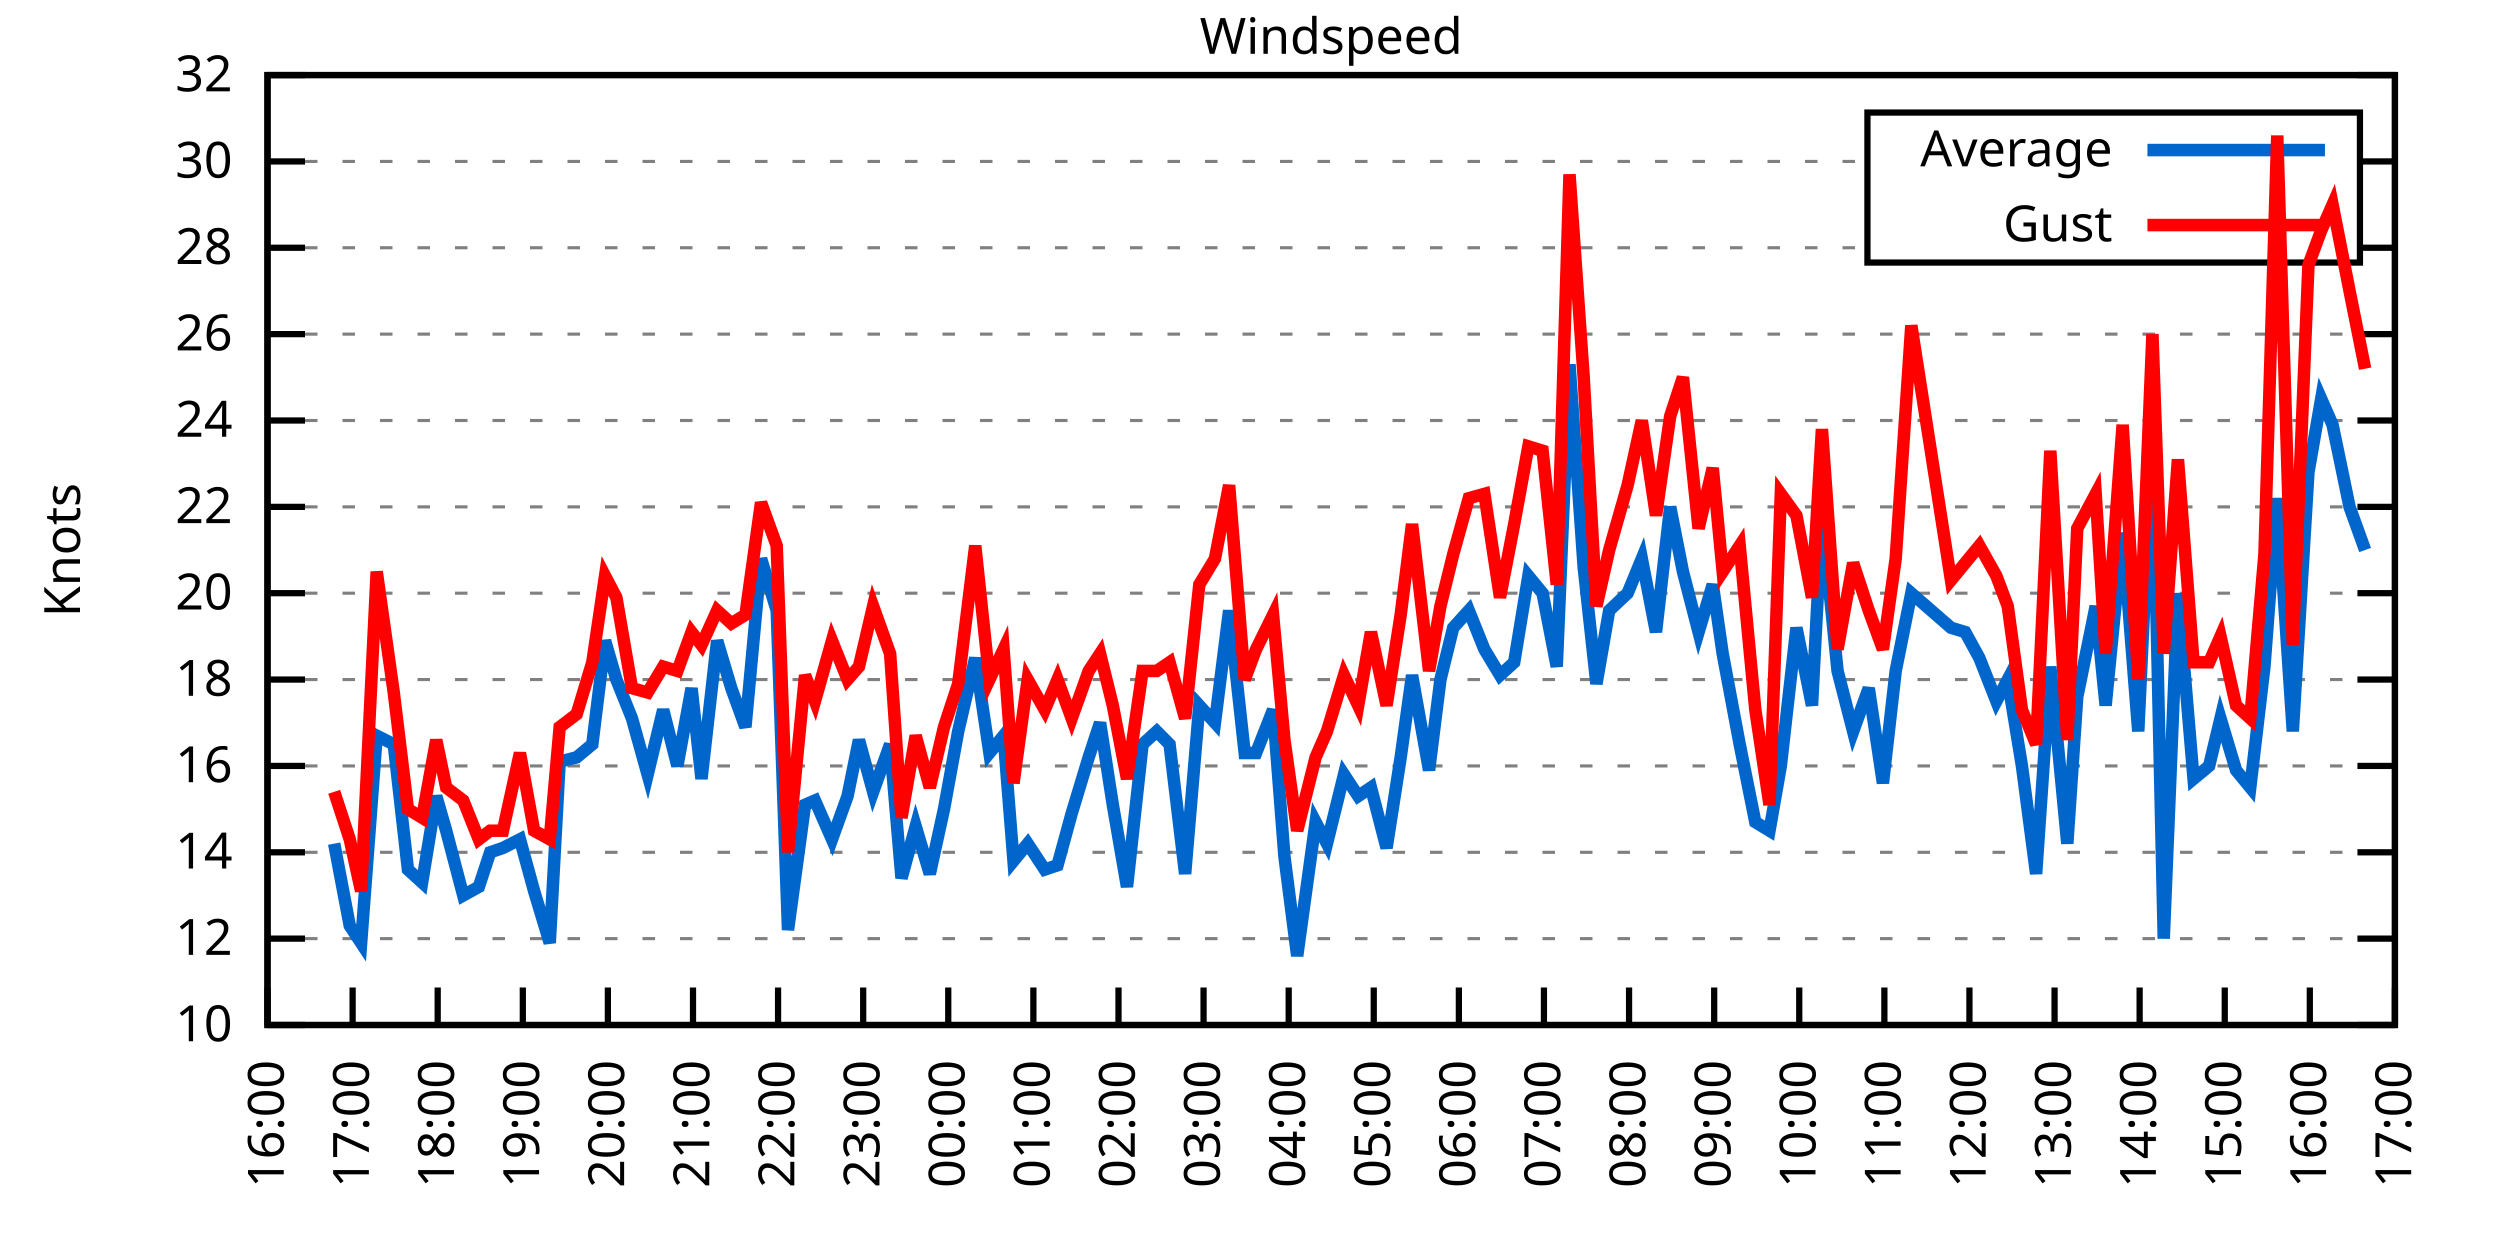
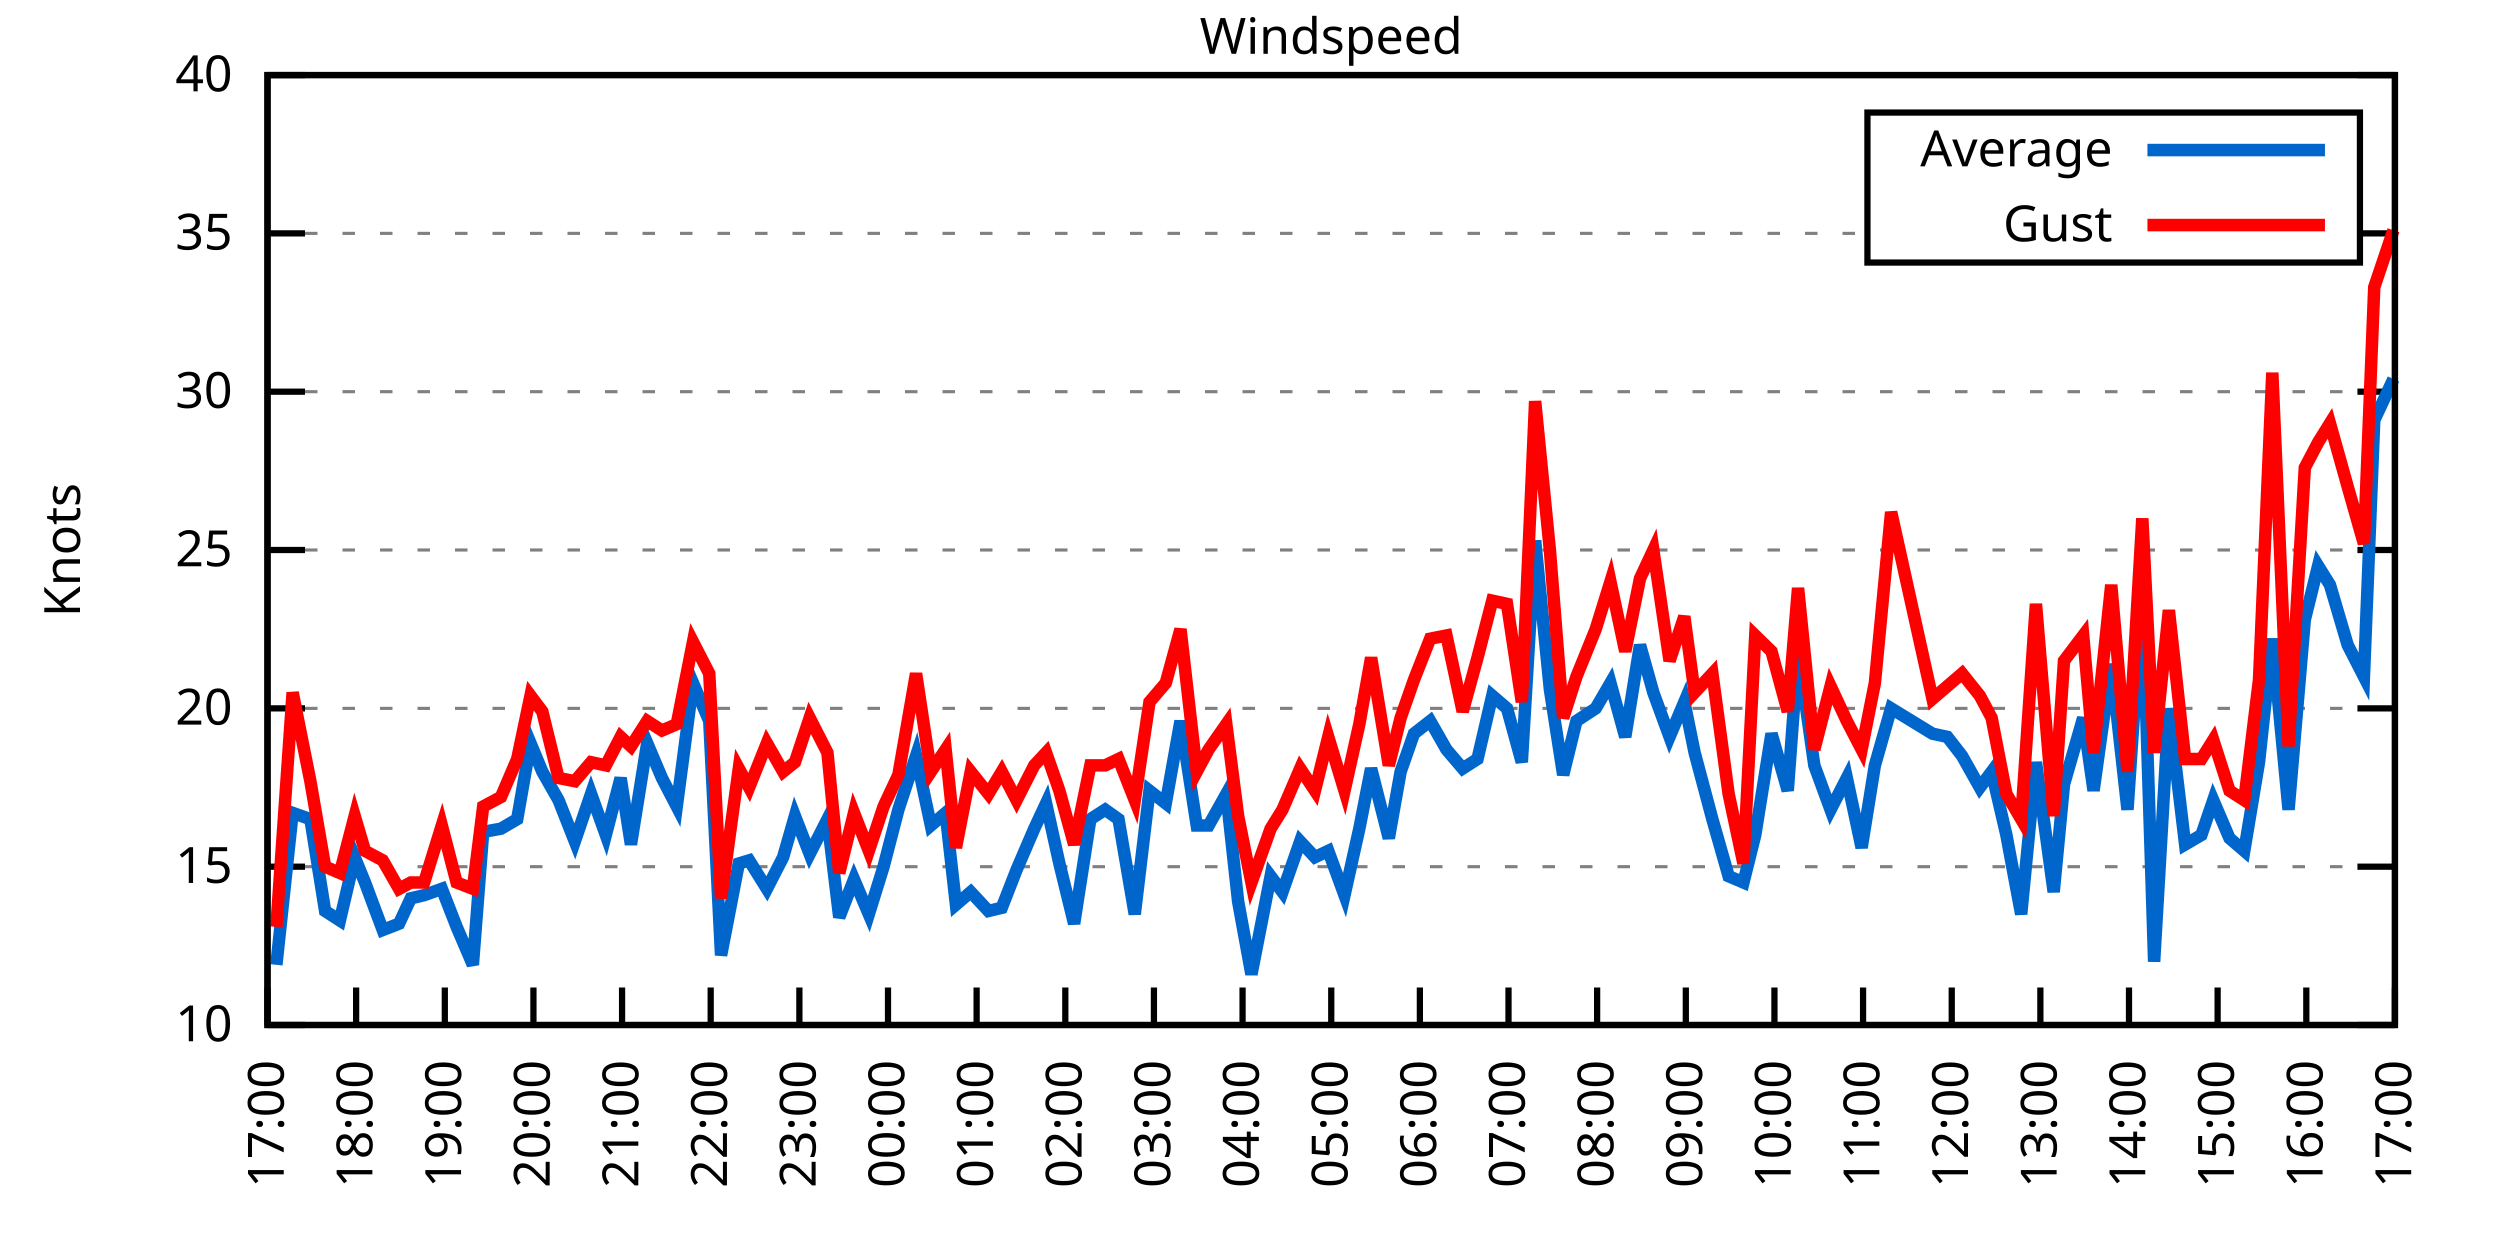
<svg xmlns="http://www.w3.org/2000/svg" xmlns:xlink="http://www.w3.org/1999/xlink" width="400" height="200" viewBox="0 0 400 200">
  <g id="gnuplot_canvas">
    <rect x="0" y="0" width="400" height="200" fill="none" />
    <defs>
      <circle id="gpDot" r="0.5" stroke-width="0.5" stroke="currentColor" />
      <path id="gpPt0" stroke-width="0.333" stroke="currentColor" d="M-1,0 h2 M0,-1 v2" />
      <path id="gpPt1" stroke-width="0.333" stroke="currentColor" d="M-1,-1 L1,1 M1,-1 L-1,1" />
      <path id="gpPt2" stroke-width="0.333" stroke="currentColor" d="M-1,0 L1,0 M0,-1 L0,1 M-1,-1 L1,1 M-1,1 L1,-1" />
      <rect id="gpPt3" stroke-width="0.333" stroke="currentColor" x="-1" y="-1" width="2" height="2" />
      <rect id="gpPt4" stroke-width="0.333" stroke="currentColor" fill="currentColor" x="-1" y="-1" width="2" height="2" />
      <circle id="gpPt5" stroke-width="0.333" stroke="currentColor" cx="0" cy="0" r="1" />
      <use xlink:href="#gpPt5" id="gpPt6" fill="currentColor" stroke="none" />
      <path id="gpPt7" stroke-width="0.333" stroke="currentColor" d="M0,-1.33 L-1.33,0.67 L1.33,0.67 z" />
      <use xlink:href="#gpPt7" id="gpPt8" fill="currentColor" stroke="none" />
      <use xlink:href="#gpPt7" id="gpPt9" stroke="currentColor" transform="rotate(180)" />
      <use xlink:href="#gpPt9" id="gpPt10" fill="currentColor" stroke="none" />
      <use xlink:href="#gpPt3" id="gpPt11" stroke="currentColor" transform="rotate(45)" />
      <use xlink:href="#gpPt11" id="gpPt12" fill="currentColor" stroke="none" />
      <path id="gpPt13" stroke-width="0.333" stroke="currentColor" d="M0,1.330 L1.265,0.411 L0.782,-1.067 L-0.782,-1.076 L-1.265,0.411 z" />
      <use xlink:href="#gpPt13" id="gpPt14" fill="currentColor" stroke="none" />
      <filter id="textbox" filterUnits="objectBoundingBox" x="0" y="0" height="1" width="1">
        <feFlood flood-color="white" flood-opacity="1" result="bgnd" />
        <feComposite in="SourceGraphic" in2="bgnd" operator="atop" />
      </filter>
      <filter id="greybox" filterUnits="objectBoundingBox" x="0" y="0" height="1" width="1">
        <feFlood flood-color="lightgrey" flood-opacity="1" result="grey" />
        <feComposite in="SourceGraphic" in2="grey" operator="atop" />
      </filter>
    </defs>
    <g fill="none" color="white" stroke="currentColor" stroke-width="1.00" stroke-linecap="butt" stroke-linejoin="miter">
</g>
    <g fill="none" color="black" stroke="currentColor" stroke-width="1.00" stroke-linecap="butt" stroke-linejoin="miter">
      <g stroke="none" shape-rendering="crispEdges">
        <polygon fill="rgb(255, 255, 255)" points="42.80,164.00 383.18,164.00 383.18,12.02 42.80,12.02 " />
      </g>
    </g>
    <g fill="none" color="black" stroke="currentColor" stroke-width="1.00" stroke-linecap="butt" stroke-linejoin="miter">
</g>
    <g fill="none" color="black" stroke="black" stroke-width="0.50" stroke-linecap="butt" stroke-linejoin="miter">
</g>
    <g fill="none" color="gray" stroke="currentColor" stroke-width="0.50" stroke-linecap="butt" stroke-linejoin="miter">
      <path stroke="gray" stroke-dasharray="2,4" class="gridline" d="M42.80,164.00 L383.19,164.00  " />
    </g>
    <g fill="none" color="gray" stroke="gray" stroke-width="1.00" stroke-linecap="butt" stroke-linejoin="miter">
</g>
    <g fill="none" color="black" stroke="currentColor" stroke-width="1.00" stroke-linecap="butt" stroke-linejoin="miter">
      <path stroke="black" d="M42.80,164.00 L48.80,164.00 M383.19,164.00 L377.19,164.00  " />
      <g transform="translate(37.20,166.60)" stroke="none" fill="black" font-family="Sans" font-size="8.00" text-anchor="end">
        <text>
          <tspan font-family="Sans"> 10</tspan>
        </text>
      </g>
    </g>
    <g fill="none" color="black" stroke="currentColor" stroke-width="1.00" stroke-linecap="butt" stroke-linejoin="miter">
</g>
    <g fill="none" color="black" stroke="black" stroke-width="0.50" stroke-linecap="butt" stroke-linejoin="miter">
</g>
    <g fill="none" color="gray" stroke="currentColor" stroke-width="0.50" stroke-linecap="butt" stroke-linejoin="miter">
-       <path stroke="gray" stroke-dasharray="2,4" class="gridline" d="M42.80,150.18 L383.19,150.18  " />
-     </g>
-     <g fill="none" color="gray" stroke="gray" stroke-width="1.00" stroke-linecap="butt" stroke-linejoin="miter">
- </g>
-     <g fill="none" color="black" stroke="currentColor" stroke-width="1.00" stroke-linecap="butt" stroke-linejoin="miter">
-       <path stroke="black" d="M42.80,150.18 L48.80,150.18 M383.19,150.18 L377.19,150.18  " />
-       <g transform="translate(37.20,152.78)" stroke="none" fill="black" font-family="Sans" font-size="8.00" text-anchor="end">
-         <text>
-           <tspan font-family="Sans"> 12</tspan>
-         </text>
-       </g>
-     </g>
-     <g fill="none" color="black" stroke="currentColor" stroke-width="1.00" stroke-linecap="butt" stroke-linejoin="miter">
- </g>
-     <g fill="none" color="black" stroke="black" stroke-width="0.50" stroke-linecap="butt" stroke-linejoin="miter">
- </g>
-     <g fill="none" color="gray" stroke="currentColor" stroke-width="0.50" stroke-linecap="butt" stroke-linejoin="miter">
-       <path stroke="gray" stroke-dasharray="2,4" class="gridline" d="M42.80,136.37 L383.19,136.37  " />
-     </g>
-     <g fill="none" color="gray" stroke="gray" stroke-width="1.00" stroke-linecap="butt" stroke-linejoin="miter">
- </g>
-     <g fill="none" color="black" stroke="currentColor" stroke-width="1.00" stroke-linecap="butt" stroke-linejoin="miter">
-       <path stroke="black" d="M42.80,136.37 L48.80,136.37 M383.19,136.37 L377.19,136.37  " />
-       <g transform="translate(37.20,138.97)" stroke="none" fill="black" font-family="Sans" font-size="8.00" text-anchor="end">
-         <text>
-           <tspan font-family="Sans"> 14</tspan>
-         </text>
-       </g>
-     </g>
-     <g fill="none" color="black" stroke="currentColor" stroke-width="1.00" stroke-linecap="butt" stroke-linejoin="miter">
- </g>
-     <g fill="none" color="black" stroke="black" stroke-width="0.50" stroke-linecap="butt" stroke-linejoin="miter">
- </g>
-     <g fill="none" color="gray" stroke="currentColor" stroke-width="0.50" stroke-linecap="butt" stroke-linejoin="miter">
-       <path stroke="gray" stroke-dasharray="2,4" class="gridline" d="M42.80,122.55 L383.19,122.55  " />
-     </g>
-     <g fill="none" color="gray" stroke="gray" stroke-width="1.00" stroke-linecap="butt" stroke-linejoin="miter">
- </g>
-     <g fill="none" color="black" stroke="currentColor" stroke-width="1.00" stroke-linecap="butt" stroke-linejoin="miter">
-       <path stroke="black" d="M42.80,122.55 L48.80,122.55 M383.19,122.55 L377.19,122.55  " />
-       <g transform="translate(37.20,125.15)" stroke="none" fill="black" font-family="Sans" font-size="8.00" text-anchor="end">
-         <text>
-           <tspan font-family="Sans"> 16</tspan>
-         </text>
-       </g>
-     </g>
-     <g fill="none" color="black" stroke="currentColor" stroke-width="1.00" stroke-linecap="butt" stroke-linejoin="miter">
- </g>
-     <g fill="none" color="black" stroke="black" stroke-width="0.50" stroke-linecap="butt" stroke-linejoin="miter">
- </g>
-     <g fill="none" color="gray" stroke="currentColor" stroke-width="0.50" stroke-linecap="butt" stroke-linejoin="miter">
-       <path stroke="gray" stroke-dasharray="2,4" class="gridline" d="M42.80,108.73 L383.19,108.73  " />
-     </g>
-     <g fill="none" color="gray" stroke="gray" stroke-width="1.00" stroke-linecap="butt" stroke-linejoin="miter">
- </g>
-     <g fill="none" color="black" stroke="currentColor" stroke-width="1.00" stroke-linecap="butt" stroke-linejoin="miter">
-       <path stroke="black" d="M42.80,108.73 L48.80,108.73 M383.19,108.73 L377.19,108.73  " />
-       <g transform="translate(37.20,111.33)" stroke="none" fill="black" font-family="Sans" font-size="8.00" text-anchor="end">
-         <text>
-           <tspan font-family="Sans"> 18</tspan>
-         </text>
-       </g>
-     </g>
-     <g fill="none" color="black" stroke="currentColor" stroke-width="1.00" stroke-linecap="butt" stroke-linejoin="miter">
- </g>
-     <g fill="none" color="black" stroke="black" stroke-width="0.50" stroke-linecap="butt" stroke-linejoin="miter">
- </g>
-     <g fill="none" color="gray" stroke="currentColor" stroke-width="0.50" stroke-linecap="butt" stroke-linejoin="miter">
-       <path stroke="gray" stroke-dasharray="2,4" class="gridline" d="M42.80,94.91 L383.19,94.91  " />
-     </g>
-     <g fill="none" color="gray" stroke="gray" stroke-width="1.00" stroke-linecap="butt" stroke-linejoin="miter">
- </g>
-     <g fill="none" color="black" stroke="currentColor" stroke-width="1.00" stroke-linecap="butt" stroke-linejoin="miter">
-       <path stroke="black" d="M42.80,94.91 L48.80,94.91 M383.19,94.91 L377.19,94.91  " />
-       <g transform="translate(37.20,97.51)" stroke="none" fill="black" font-family="Sans" font-size="8.00" text-anchor="end">
+       <path stroke="gray" stroke-dasharray="2,4" class="gridline" d="M42.80,138.67 L383.19,138.67  " />
+     </g>
+     <g fill="none" color="gray" stroke="gray" stroke-width="1.00" stroke-linecap="butt" stroke-linejoin="miter">
+ </g>
+     <g fill="none" color="black" stroke="currentColor" stroke-width="1.00" stroke-linecap="butt" stroke-linejoin="miter">
+       <path stroke="black" d="M42.80,138.67 L48.80,138.67 M383.19,138.67 L377.19,138.67  " />
+       <g transform="translate(37.20,141.27)" stroke="none" fill="black" font-family="Sans" font-size="8.00" text-anchor="end">
+         <text>
+           <tspan font-family="Sans"> 15</tspan>
+         </text>
+       </g>
+     </g>
+     <g fill="none" color="black" stroke="currentColor" stroke-width="1.00" stroke-linecap="butt" stroke-linejoin="miter">
+ </g>
+     <g fill="none" color="black" stroke="black" stroke-width="0.50" stroke-linecap="butt" stroke-linejoin="miter">
+ </g>
+     <g fill="none" color="gray" stroke="currentColor" stroke-width="0.50" stroke-linecap="butt" stroke-linejoin="miter">
+       <path stroke="gray" stroke-dasharray="2,4" class="gridline" d="M42.80,113.34 L383.19,113.34  " />
+     </g>
+     <g fill="none" color="gray" stroke="gray" stroke-width="1.00" stroke-linecap="butt" stroke-linejoin="miter">
+ </g>
+     <g fill="none" color="black" stroke="currentColor" stroke-width="1.00" stroke-linecap="butt" stroke-linejoin="miter">
+       <path stroke="black" d="M42.80,113.34 L48.80,113.34 M383.19,113.34 L377.19,113.34  " />
+       <g transform="translate(37.20,115.94)" stroke="none" fill="black" font-family="Sans" font-size="8.00" text-anchor="end">
        <text>
          <tspan font-family="Sans"> 20</tspan>
        </text>
      </g>
    </g>
    <g fill="none" color="black" stroke="currentColor" stroke-width="1.00" stroke-linecap="butt" stroke-linejoin="miter">
</g>
    <g fill="none" color="black" stroke="black" stroke-width="0.50" stroke-linecap="butt" stroke-linejoin="miter">
</g>
    <g fill="none" color="gray" stroke="currentColor" stroke-width="0.50" stroke-linecap="butt" stroke-linejoin="miter">
-       <path stroke="gray" stroke-dasharray="2,4" class="gridline" d="M42.80,81.10 L383.19,81.10  " />
-     </g>
-     <g fill="none" color="gray" stroke="gray" stroke-width="1.00" stroke-linecap="butt" stroke-linejoin="miter">
- </g>
-     <g fill="none" color="black" stroke="currentColor" stroke-width="1.00" stroke-linecap="butt" stroke-linejoin="miter">
-       <path stroke="black" d="M42.80,81.10 L48.80,81.10 M383.19,81.10 L377.19,81.10  " />
-       <g transform="translate(37.20,83.70)" stroke="none" fill="black" font-family="Sans" font-size="8.00" text-anchor="end">
-         <text>
-           <tspan font-family="Sans"> 22</tspan>
-         </text>
-       </g>
-     </g>
-     <g fill="none" color="black" stroke="currentColor" stroke-width="1.00" stroke-linecap="butt" stroke-linejoin="miter">
- </g>
-     <g fill="none" color="black" stroke="black" stroke-width="0.50" stroke-linecap="butt" stroke-linejoin="miter">
- </g>
-     <g fill="none" color="gray" stroke="currentColor" stroke-width="0.50" stroke-linecap="butt" stroke-linejoin="miter">
-       <path stroke="gray" stroke-dasharray="2,4" class="gridline" d="M42.80,67.28 L383.19,67.28  " />
-     </g>
-     <g fill="none" color="gray" stroke="gray" stroke-width="1.00" stroke-linecap="butt" stroke-linejoin="miter">
- </g>
-     <g fill="none" color="black" stroke="currentColor" stroke-width="1.00" stroke-linecap="butt" stroke-linejoin="miter">
-       <path stroke="black" d="M42.80,67.28 L48.80,67.28 M383.19,67.28 L377.19,67.28  " />
-       <g transform="translate(37.20,69.88)" stroke="none" fill="black" font-family="Sans" font-size="8.00" text-anchor="end">
-         <text>
-           <tspan font-family="Sans"> 24</tspan>
-         </text>
-       </g>
-     </g>
-     <g fill="none" color="black" stroke="currentColor" stroke-width="1.00" stroke-linecap="butt" stroke-linejoin="miter">
- </g>
-     <g fill="none" color="black" stroke="black" stroke-width="0.50" stroke-linecap="butt" stroke-linejoin="miter">
- </g>
-     <g fill="none" color="gray" stroke="currentColor" stroke-width="0.50" stroke-linecap="butt" stroke-linejoin="miter">
-       <path stroke="gray" stroke-dasharray="2,4" class="gridline" d="M42.80,53.46 L383.19,53.46  " />
-     </g>
-     <g fill="none" color="gray" stroke="gray" stroke-width="1.00" stroke-linecap="butt" stroke-linejoin="miter">
- </g>
-     <g fill="none" color="black" stroke="currentColor" stroke-width="1.00" stroke-linecap="butt" stroke-linejoin="miter">
-       <path stroke="black" d="M42.80,53.46 L48.80,53.46 M383.19,53.46 L377.19,53.46  " />
-       <g transform="translate(37.20,56.06)" stroke="none" fill="black" font-family="Sans" font-size="8.00" text-anchor="end">
-         <text>
-           <tspan font-family="Sans"> 26</tspan>
-         </text>
-       </g>
-     </g>
-     <g fill="none" color="black" stroke="currentColor" stroke-width="1.00" stroke-linecap="butt" stroke-linejoin="miter">
- </g>
-     <g fill="none" color="black" stroke="black" stroke-width="0.50" stroke-linecap="butt" stroke-linejoin="miter">
- </g>
-     <g fill="none" color="gray" stroke="currentColor" stroke-width="0.50" stroke-linecap="butt" stroke-linejoin="miter">
-       <path stroke="gray" stroke-dasharray="2,4" class="gridline" d="M42.80,39.64 L298.79,39.64 M377.59,39.64 L383.19,39.64  " />
-     </g>
-     <g fill="none" color="gray" stroke="gray" stroke-width="1.00" stroke-linecap="butt" stroke-linejoin="miter">
- </g>
-     <g fill="none" color="black" stroke="currentColor" stroke-width="1.00" stroke-linecap="butt" stroke-linejoin="miter">
-       <path stroke="black" d="M42.80,39.64 L48.80,39.64 M383.19,39.64 L377.19,39.64  " />
-       <g transform="translate(37.20,42.24)" stroke="none" fill="black" font-family="Sans" font-size="8.00" text-anchor="end">
-         <text>
-           <tspan font-family="Sans"> 28</tspan>
-         </text>
-       </g>
-     </g>
-     <g fill="none" color="black" stroke="currentColor" stroke-width="1.00" stroke-linecap="butt" stroke-linejoin="miter">
- </g>
-     <g fill="none" color="black" stroke="black" stroke-width="0.50" stroke-linecap="butt" stroke-linejoin="miter">
- </g>
-     <g fill="none" color="gray" stroke="currentColor" stroke-width="0.50" stroke-linecap="butt" stroke-linejoin="miter">
-       <path stroke="gray" stroke-dasharray="2,4" class="gridline" d="M42.80,25.83 L298.79,25.83 M377.59,25.83 L383.19,25.83  " />
-     </g>
-     <g fill="none" color="gray" stroke="gray" stroke-width="1.00" stroke-linecap="butt" stroke-linejoin="miter">
- </g>
-     <g fill="none" color="black" stroke="currentColor" stroke-width="1.00" stroke-linecap="butt" stroke-linejoin="miter">
-       <path stroke="black" d="M42.80,25.83 L48.80,25.83 M383.19,25.83 L377.19,25.83  " />
-       <g transform="translate(37.20,28.43)" stroke="none" fill="black" font-family="Sans" font-size="8.00" text-anchor="end">
+       <path stroke="gray" stroke-dasharray="2,4" class="gridline" d="M42.80,88.00 L383.19,88.00  " />
+     </g>
+     <g fill="none" color="gray" stroke="gray" stroke-width="1.00" stroke-linecap="butt" stroke-linejoin="miter">
+ </g>
+     <g fill="none" color="black" stroke="currentColor" stroke-width="1.00" stroke-linecap="butt" stroke-linejoin="miter">
+       <path stroke="black" d="M42.80,88.00 L48.80,88.00 M383.19,88.00 L377.19,88.00  " />
+       <g transform="translate(37.20,90.60)" stroke="none" fill="black" font-family="Sans" font-size="8.00" text-anchor="end">
+         <text>
+           <tspan font-family="Sans"> 25</tspan>
+         </text>
+       </g>
+     </g>
+     <g fill="none" color="black" stroke="currentColor" stroke-width="1.00" stroke-linecap="butt" stroke-linejoin="miter">
+ </g>
+     <g fill="none" color="black" stroke="black" stroke-width="0.50" stroke-linecap="butt" stroke-linejoin="miter">
+ </g>
+     <g fill="none" color="gray" stroke="currentColor" stroke-width="0.50" stroke-linecap="butt" stroke-linejoin="miter">
+       <path stroke="gray" stroke-dasharray="2,4" class="gridline" d="M42.80,62.67 L383.19,62.67  " />
+     </g>
+     <g fill="none" color="gray" stroke="gray" stroke-width="1.00" stroke-linecap="butt" stroke-linejoin="miter">
+ </g>
+     <g fill="none" color="black" stroke="currentColor" stroke-width="1.00" stroke-linecap="butt" stroke-linejoin="miter">
+       <path stroke="black" d="M42.80,62.67 L48.80,62.67 M383.19,62.67 L377.19,62.67  " />
+       <g transform="translate(37.20,65.27)" stroke="none" fill="black" font-family="Sans" font-size="8.00" text-anchor="end">
        <text>
          <tspan font-family="Sans"> 30</tspan>
+         </text>
+       </g>
+     </g>
+     <g fill="none" color="black" stroke="currentColor" stroke-width="1.00" stroke-linecap="butt" stroke-linejoin="miter">
+ </g>
+     <g fill="none" color="black" stroke="black" stroke-width="0.50" stroke-linecap="butt" stroke-linejoin="miter">
+ </g>
+     <g fill="none" color="gray" stroke="currentColor" stroke-width="0.50" stroke-linecap="butt" stroke-linejoin="miter">
+       <path stroke="gray" stroke-dasharray="2,4" class="gridline" d="M42.80,37.34 L298.79,37.34 M377.59,37.34 L383.19,37.34  " />
+     </g>
+     <g fill="none" color="gray" stroke="gray" stroke-width="1.00" stroke-linecap="butt" stroke-linejoin="miter">
+ </g>
+     <g fill="none" color="black" stroke="currentColor" stroke-width="1.00" stroke-linecap="butt" stroke-linejoin="miter">
+       <path stroke="black" d="M42.80,37.34 L48.80,37.34 M383.19,37.34 L377.19,37.34  " />
+       <g transform="translate(37.20,39.94)" stroke="none" fill="black" font-family="Sans" font-size="8.00" text-anchor="end">
+         <text>
+           <tspan font-family="Sans"> 35</tspan>
        </text>
      </g>
    </g>
    <g fill="none" color="black" stroke="currentColor" stroke-width="1.00" stroke-linecap="butt" stroke-linejoin="miter">
</g>
    <g fill="none" color="black" stroke="black" stroke-width="0.50" stroke-linecap="butt" stroke-linejoin="miter">
</g>
    <g fill="none" color="gray" stroke="currentColor" stroke-width="0.50" stroke-linecap="butt" stroke-linejoin="miter">
      <path stroke="gray" stroke-dasharray="2,4" class="gridline" d="M42.80,12.01 L383.19,12.01  " />
    </g>
    <g fill="none" color="gray" stroke="gray" stroke-width="1.00" stroke-linecap="butt" stroke-linejoin="miter">
</g>
    <g fill="none" color="black" stroke="currentColor" stroke-width="1.00" stroke-linecap="butt" stroke-linejoin="miter">
      <path stroke="black" d="M42.80,12.01 L48.80,12.01 M383.19,12.01 L377.19,12.01  " />
      <g transform="translate(37.20,14.61)" stroke="none" fill="black" font-family="Sans" font-size="8.00" text-anchor="end">
        <text>
-           <tspan font-family="Sans"> 32</tspan>
+           <tspan font-family="Sans"> 40</tspan>
        </text>
      </g>
    </g>
    <g fill="none" color="black" stroke="currentColor" stroke-width="1.00" stroke-linecap="butt" stroke-linejoin="miter">
      <path stroke="black" d="M42.80,164.00 L42.80,158.00  " />
      <g transform="translate(45.40,169.60) rotate(270.00)" stroke="none" fill="black" font-family="Sans" font-size="8.00" text-anchor="end">
        <text>
-           <tspan font-family="Sans">16:00</tspan>
-         </text>
-       </g>
-     </g>
-     <g fill="none" color="black" stroke="currentColor" stroke-width="1.00" stroke-linecap="butt" stroke-linejoin="miter">
-       <path stroke="black" d="M56.42,164.00 L56.42,158.00  " />
-       <g transform="translate(59.02,169.60) rotate(270.00)" stroke="none" fill="black" font-family="Sans" font-size="8.00" text-anchor="end">
-         <text>
          <tspan font-family="Sans">17:00</tspan>
        </text>
      </g>
    </g>
    <g fill="none" color="black" stroke="currentColor" stroke-width="1.00" stroke-linecap="butt" stroke-linejoin="miter">
-       <path stroke="black" d="M70.03,164.00 L70.03,158.00  " />
-       <g transform="translate(72.63,169.60) rotate(270.00)" stroke="none" fill="black" font-family="Sans" font-size="8.00" text-anchor="end">
+       <path stroke="black" d="M56.98,164.00 L56.98,158.00  " />
+       <g transform="translate(59.58,169.60) rotate(270.00)" stroke="none" fill="black" font-family="Sans" font-size="8.00" text-anchor="end">
        <text>
          <tspan font-family="Sans">18:00</tspan>
        </text>
      </g>
    </g>
    <g fill="none" color="black" stroke="currentColor" stroke-width="1.00" stroke-linecap="butt" stroke-linejoin="miter">
-       <path stroke="black" d="M83.65,164.00 L83.65,158.00  " />
-       <g transform="translate(86.25,169.60) rotate(270.00)" stroke="none" fill="black" font-family="Sans" font-size="8.00" text-anchor="end">
+       <path stroke="black" d="M71.17,164.00 L71.17,158.00  " />
+       <g transform="translate(73.77,169.60) rotate(270.00)" stroke="none" fill="black" font-family="Sans" font-size="8.00" text-anchor="end">
        <text>
          <tspan font-family="Sans">19:00</tspan>
        </text>
      </g>
    </g>
    <g fill="none" color="black" stroke="currentColor" stroke-width="1.00" stroke-linecap="butt" stroke-linejoin="miter">
-       <path stroke="black" d="M97.26,164.00 L97.26,158.00  " />
-       <g transform="translate(99.86,169.60) rotate(270.00)" stroke="none" fill="black" font-family="Sans" font-size="8.00" text-anchor="end">
+       <path stroke="black" d="M85.35,164.00 L85.35,158.00  " />
+       <g transform="translate(87.95,169.60) rotate(270.00)" stroke="none" fill="black" font-family="Sans" font-size="8.00" text-anchor="end">
        <text>
          <tspan font-family="Sans">20:00</tspan>
        </text>
      </g>
    </g>
    <g fill="none" color="black" stroke="currentColor" stroke-width="1.00" stroke-linecap="butt" stroke-linejoin="miter">
-       <path stroke="black" d="M110.88,164.00 L110.88,158.00  " />
-       <g transform="translate(113.48,169.60) rotate(270.00)" stroke="none" fill="black" font-family="Sans" font-size="8.00" text-anchor="end">
+       <path stroke="black" d="M99.53,164.00 L99.53,158.00  " />
+       <g transform="translate(102.13,169.60) rotate(270.00)" stroke="none" fill="black" font-family="Sans" font-size="8.00" text-anchor="end">
        <text>
          <tspan font-family="Sans">21:00</tspan>
        </text>
      </g>
    </g>
    <g fill="none" color="black" stroke="currentColor" stroke-width="1.00" stroke-linecap="butt" stroke-linejoin="miter">
-       <path stroke="black" d="M124.49,164.00 L124.49,158.00  " />
-       <g transform="translate(127.09,169.60) rotate(270.00)" stroke="none" fill="black" font-family="Sans" font-size="8.00" text-anchor="end">
+       <path stroke="black" d="M113.71,164.00 L113.71,158.00  " />
+       <g transform="translate(116.31,169.60) rotate(270.00)" stroke="none" fill="black" font-family="Sans" font-size="8.00" text-anchor="end">
        <text>
          <tspan font-family="Sans">22:00</tspan>
        </text>
      </g>
    </g>
    <g fill="none" color="black" stroke="currentColor" stroke-width="1.00" stroke-linecap="butt" stroke-linejoin="miter">
-       <path stroke="black" d="M138.11,164.00 L138.11,158.00  " />
-       <g transform="translate(140.71,169.60) rotate(270.00)" stroke="none" fill="black" font-family="Sans" font-size="8.00" text-anchor="end">
+       <path stroke="black" d="M127.90,164.00 L127.90,158.00  " />
+       <g transform="translate(130.50,169.60) rotate(270.00)" stroke="none" fill="black" font-family="Sans" font-size="8.00" text-anchor="end">
        <text>
          <tspan font-family="Sans">23:00</tspan>
        </text>
      </g>
    </g>
    <g fill="none" color="black" stroke="currentColor" stroke-width="1.00" stroke-linecap="butt" stroke-linejoin="miter">
-       <path stroke="black" d="M151.72,164.00 L151.72,158.00  " />
-       <g transform="translate(154.32,169.60) rotate(270.00)" stroke="none" fill="black" font-family="Sans" font-size="8.00" text-anchor="end">
+       <path stroke="black" d="M142.08,164.00 L142.08,158.00  " />
+       <g transform="translate(144.68,169.60) rotate(270.00)" stroke="none" fill="black" font-family="Sans" font-size="8.00" text-anchor="end">
        <text>
          <tspan font-family="Sans">00:00</tspan>
        </text>
      </g>
    </g>
    <g fill="none" color="black" stroke="currentColor" stroke-width="1.00" stroke-linecap="butt" stroke-linejoin="miter">
-       <path stroke="black" d="M165.34,164.00 L165.34,158.00  " />
-       <g transform="translate(167.94,169.60) rotate(270.00)" stroke="none" fill="black" font-family="Sans" font-size="8.00" text-anchor="end">
+       <path stroke="black" d="M156.26,164.00 L156.26,158.00  " />
+       <g transform="translate(158.86,169.60) rotate(270.00)" stroke="none" fill="black" font-family="Sans" font-size="8.00" text-anchor="end">
        <text>
          <tspan font-family="Sans">01:00</tspan>
        </text>
      </g>
    </g>
    <g fill="none" color="black" stroke="currentColor" stroke-width="1.00" stroke-linecap="butt" stroke-linejoin="miter">
-       <path stroke="black" d="M178.96,164.00 L178.96,158.00  " />
-       <g transform="translate(181.56,169.60) rotate(270.00)" stroke="none" fill="black" font-family="Sans" font-size="8.00" text-anchor="end">
+       <path stroke="black" d="M170.45,164.00 L170.45,158.00  " />
+       <g transform="translate(173.05,169.60) rotate(270.00)" stroke="none" fill="black" font-family="Sans" font-size="8.00" text-anchor="end">
        <text>
          <tspan font-family="Sans">02:00</tspan>
        </text>
      </g>
    </g>
    <g fill="none" color="black" stroke="currentColor" stroke-width="1.00" stroke-linecap="butt" stroke-linejoin="miter">
-       <path stroke="black" d="M192.57,164.00 L192.57,158.00  " />
-       <g transform="translate(195.17,169.60) rotate(270.00)" stroke="none" fill="black" font-family="Sans" font-size="8.00" text-anchor="end">
+       <path stroke="black" d="M184.63,164.00 L184.63,158.00  " />
+       <g transform="translate(187.23,169.60) rotate(270.00)" stroke="none" fill="black" font-family="Sans" font-size="8.00" text-anchor="end">
        <text>
          <tspan font-family="Sans">03:00</tspan>
        </text>
      </g>
    </g>
    <g fill="none" color="black" stroke="currentColor" stroke-width="1.00" stroke-linecap="butt" stroke-linejoin="miter">
-       <path stroke="black" d="M206.19,164.00 L206.19,158.00  " />
-       <g transform="translate(208.79,169.60) rotate(270.00)" stroke="none" fill="black" font-family="Sans" font-size="8.00" text-anchor="end">
+       <path stroke="black" d="M198.81,164.00 L198.81,158.00  " />
+       <g transform="translate(201.41,169.60) rotate(270.00)" stroke="none" fill="black" font-family="Sans" font-size="8.00" text-anchor="end">
        <text>
          <tspan font-family="Sans">04:00</tspan>
        </text>
      </g>
    </g>
    <g fill="none" color="black" stroke="currentColor" stroke-width="1.00" stroke-linecap="butt" stroke-linejoin="miter">
-       <path stroke="black" d="M219.80,164.00 L219.80,158.00  " />
-       <g transform="translate(222.40,169.60) rotate(270.00)" stroke="none" fill="black" font-family="Sans" font-size="8.00" text-anchor="end">
+       <path stroke="black" d="M213.00,164.00 L213.00,158.00  " />
+       <g transform="translate(215.60,169.60) rotate(270.00)" stroke="none" fill="black" font-family="Sans" font-size="8.00" text-anchor="end">
        <text>
          <tspan font-family="Sans">05:00</tspan>
        </text>
      </g>
    </g>
    <g fill="none" color="black" stroke="currentColor" stroke-width="1.00" stroke-linecap="butt" stroke-linejoin="miter">
-       <path stroke="black" d="M233.42,164.00 L233.42,158.00  " />
-       <g transform="translate(236.02,169.60) rotate(270.00)" stroke="none" fill="black" font-family="Sans" font-size="8.00" text-anchor="end">
+       <path stroke="black" d="M227.18,164.00 L227.18,158.00  " />
+       <g transform="translate(229.78,169.60) rotate(270.00)" stroke="none" fill="black" font-family="Sans" font-size="8.00" text-anchor="end">
        <text>
          <tspan font-family="Sans">06:00</tspan>
        </text>
      </g>
    </g>
    <g fill="none" color="black" stroke="currentColor" stroke-width="1.00" stroke-linecap="butt" stroke-linejoin="miter">
-       <path stroke="black" d="M247.03,164.00 L247.03,158.00  " />
-       <g transform="translate(249.63,169.60) rotate(270.00)" stroke="none" fill="black" font-family="Sans" font-size="8.00" text-anchor="end">
+       <path stroke="black" d="M241.36,164.00 L241.36,158.00  " />
+       <g transform="translate(243.96,169.60) rotate(270.00)" stroke="none" fill="black" font-family="Sans" font-size="8.00" text-anchor="end">
        <text>
          <tspan font-family="Sans">07:00</tspan>
        </text>
      </g>
    </g>
    <g fill="none" color="black" stroke="currentColor" stroke-width="1.00" stroke-linecap="butt" stroke-linejoin="miter">
-       <path stroke="black" d="M260.65,164.00 L260.65,158.00  " />
-       <g transform="translate(263.25,169.60) rotate(270.00)" stroke="none" fill="black" font-family="Sans" font-size="8.00" text-anchor="end">
+       <path stroke="black" d="M255.54,164.00 L255.54,158.00  " />
+       <g transform="translate(258.14,169.60) rotate(270.00)" stroke="none" fill="black" font-family="Sans" font-size="8.00" text-anchor="end">
        <text>
          <tspan font-family="Sans">08:00</tspan>
        </text>
      </g>
    </g>
    <g fill="none" color="black" stroke="currentColor" stroke-width="1.00" stroke-linecap="butt" stroke-linejoin="miter">
-       <path stroke="black" d="M274.27,164.00 L274.27,158.00  " />
-       <g transform="translate(276.87,169.60) rotate(270.00)" stroke="none" fill="black" font-family="Sans" font-size="8.00" text-anchor="end">
+       <path stroke="black" d="M269.73,164.00 L269.73,158.00  " />
+       <g transform="translate(272.33,169.60) rotate(270.00)" stroke="none" fill="black" font-family="Sans" font-size="8.00" text-anchor="end">
        <text>
          <tspan font-family="Sans">09:00</tspan>
        </text>
      </g>
    </g>
    <g fill="none" color="black" stroke="currentColor" stroke-width="1.00" stroke-linecap="butt" stroke-linejoin="miter">
-       <path stroke="black" d="M287.88,164.00 L287.88,158.00  " />
-       <g transform="translate(290.48,169.60) rotate(270.00)" stroke="none" fill="black" font-family="Sans" font-size="8.00" text-anchor="end">
+       <path stroke="black" d="M283.91,164.00 L283.91,158.00  " />
+       <g transform="translate(286.51,169.60) rotate(270.00)" stroke="none" fill="black" font-family="Sans" font-size="8.00" text-anchor="end">
        <text>
          <tspan font-family="Sans">10:00</tspan>
        </text>
      </g>
    </g>
    <g fill="none" color="black" stroke="currentColor" stroke-width="1.00" stroke-linecap="butt" stroke-linejoin="miter">
-       <path stroke="black" d="M301.50,164.00 L301.50,158.00  " />
-       <g transform="translate(304.10,169.60) rotate(270.00)" stroke="none" fill="black" font-family="Sans" font-size="8.00" text-anchor="end">
+       <path stroke="black" d="M298.09,164.00 L298.09,158.00  " />
+       <g transform="translate(300.69,169.60) rotate(270.00)" stroke="none" fill="black" font-family="Sans" font-size="8.00" text-anchor="end">
        <text>
          <tspan font-family="Sans">11:00</tspan>
        </text>
      </g>
    </g>
    <g fill="none" color="black" stroke="currentColor" stroke-width="1.00" stroke-linecap="butt" stroke-linejoin="miter">
-       <path stroke="black" d="M315.11,164.00 L315.11,158.00  " />
-       <g transform="translate(317.71,169.60) rotate(270.00)" stroke="none" fill="black" font-family="Sans" font-size="8.00" text-anchor="end">
+       <path stroke="black" d="M312.28,164.00 L312.28,158.00  " />
+       <g transform="translate(314.88,169.60) rotate(270.00)" stroke="none" fill="black" font-family="Sans" font-size="8.00" text-anchor="end">
        <text>
          <tspan font-family="Sans">12:00</tspan>
        </text>
      </g>
    </g>
    <g fill="none" color="black" stroke="currentColor" stroke-width="1.00" stroke-linecap="butt" stroke-linejoin="miter">
-       <path stroke="black" d="M328.73,164.00 L328.73,158.00  " />
-       <g transform="translate(331.33,169.60) rotate(270.00)" stroke="none" fill="black" font-family="Sans" font-size="8.00" text-anchor="end">
+       <path stroke="black" d="M326.46,164.00 L326.46,158.00  " />
+       <g transform="translate(329.06,169.60) rotate(270.00)" stroke="none" fill="black" font-family="Sans" font-size="8.00" text-anchor="end">
        <text>
          <tspan font-family="Sans">13:00</tspan>
        </text>
      </g>
    </g>
    <g fill="none" color="black" stroke="currentColor" stroke-width="1.00" stroke-linecap="butt" stroke-linejoin="miter">
-       <path stroke="black" d="M342.34,164.00 L342.34,158.00  " />
-       <g transform="translate(344.94,169.60) rotate(270.00)" stroke="none" fill="black" font-family="Sans" font-size="8.00" text-anchor="end">
+       <path stroke="black" d="M340.64,164.00 L340.64,158.00  " />
+       <g transform="translate(343.24,169.60) rotate(270.00)" stroke="none" fill="black" font-family="Sans" font-size="8.00" text-anchor="end">
        <text>
          <tspan font-family="Sans">14:00</tspan>
        </text>
      </g>
    </g>
    <g fill="none" color="black" stroke="currentColor" stroke-width="1.00" stroke-linecap="butt" stroke-linejoin="miter">
-       <path stroke="black" d="M355.96,164.00 L355.96,158.00  " />
-       <g transform="translate(358.56,169.60) rotate(270.00)" stroke="none" fill="black" font-family="Sans" font-size="8.00" text-anchor="end">
+       <path stroke="black" d="M354.82,164.00 L354.82,158.00  " />
+       <g transform="translate(357.42,169.60) rotate(270.00)" stroke="none" fill="black" font-family="Sans" font-size="8.00" text-anchor="end">
        <text>
          <tspan font-family="Sans">15:00</tspan>
        </text>
      </g>
    </g>
    <g fill="none" color="black" stroke="currentColor" stroke-width="1.00" stroke-linecap="butt" stroke-linejoin="miter">
-       <path stroke="black" d="M369.57,164.00 L369.57,158.00  " />
-       <g transform="translate(372.17,169.60) rotate(270.00)" stroke="none" fill="black" font-family="Sans" font-size="8.00" text-anchor="end">
+       <path stroke="black" d="M369.01,164.00 L369.01,158.00  " />
+       <g transform="translate(371.61,169.60) rotate(270.00)" stroke="none" fill="black" font-family="Sans" font-size="8.00" text-anchor="end">
        <text>
          <tspan font-family="Sans">16:00</tspan>
        </text>
      </g>
    </g>
    <g fill="none" color="black" stroke="currentColor" stroke-width="1.00" stroke-linecap="butt" stroke-linejoin="miter">
      <path stroke="black" d="M383.19,164.00 L383.19,158.00  " />
      <g transform="translate(385.79,169.60) rotate(270.00)" stroke="none" fill="black" font-family="Sans" font-size="8.00" text-anchor="end">
        <text>
          <tspan font-family="Sans">17:00</tspan>
        </text>
      </g>
    </g>
    <g fill="none" color="black" stroke="currentColor" stroke-width="1.00" stroke-linecap="butt" stroke-linejoin="miter">
</g>
    <g fill="none" color="black" stroke="currentColor" stroke-width="1.00" stroke-linecap="butt" stroke-linejoin="miter">
      <path stroke="black" d="M42.80,12.01 L42.80,164.00 L383.19,164.00 L383.19,12.01 L42.80,12.01 Z  " />
    </g>
    <g fill="none" color="black" stroke="currentColor" stroke-width="1.00" stroke-linecap="butt" stroke-linejoin="miter">
</g>
    <g fill="none" color="black" stroke="currentColor" stroke-width="1.00" stroke-linecap="butt" stroke-linejoin="miter">
      <path stroke="black" d="M298.79,42.01 L298.79,18.01 L377.59,18.01 L377.59,42.01 L298.79,42.01 Z  " />
    </g>
    <g id="Windspeed_plot_1">
      <g fill="none" color="white" stroke="black" stroke-width="2.00" stroke-linecap="butt" stroke-linejoin="miter">
</g>
      <g fill="none" color="black" stroke="currentColor" stroke-width="2.00" stroke-linecap="butt" stroke-linejoin="miter">
        <g transform="translate(337.99,26.61)" stroke="none" fill="black" font-family="Sans" font-size="8.00" text-anchor="end">
          <text>
            <tspan font-family="Sans">Average</tspan>
          </text>
        </g>
      </g>
      <g fill="none" color="black" stroke="currentColor" stroke-width="2.00" stroke-linecap="butt" stroke-linejoin="miter">
-         <path stroke="rgb(  0, 102, 204)" d="M343.59,24.01 L371.99,24.01 M53.47,134.98 L55.96,148.11 L57.78,150.87 L60.27,117.71 L63.00,119.09 L65.27,139.13   L67.54,141.20 L69.80,127.38 L71.39,132.91 L74.12,143.27 L76.61,141.89 L78.43,136.37 L80.47,135.67 L83.19,134.29   L85.46,142.58 L87.96,150.87 L89.55,121.86 L92.27,121.17 L94.77,119.09 L96.81,102.51 L98.62,108.73 L101.12,114.95   L103.62,123.93 L106.11,113.57 L108.38,122.55 L110.65,110.11 L112.24,124.62 L114.74,102.51 L117.01,110.11 L119.27,116.33   L121.77,89.39 L124.27,97.68 L126.08,148.80 L128.81,128.77 L130.39,128.08 L133.12,134.29 L135.61,127.38 L137.43,118.40   L139.70,126.69 L142.42,119.09 L144.24,140.51 L146.51,132.22 L148.77,139.82 L151.04,129.46 L153.31,117.02 L156.04,105.28   L158.31,120.48 L160.57,117.71 L162.16,137.75 L164.43,134.98 L167.16,139.13 L169.20,138.44 L171.47,130.15 L174.19,121.17   L176.01,115.64 L178.05,128.77 L180.32,141.89 L182.81,119.09 L185.08,117.02 L187.13,119.09 L189.62,139.82 L191.89,112.88   L194.39,115.64 L196.66,97.68 L199.15,120.48 L200.97,120.48 L203.69,113.57 L205.51,137.06 L207.55,152.95 L210.50,131.53   L212.31,134.98 L215.04,123.93 L217.31,127.38 L219.35,126.00 L221.85,135.67 L224.11,121.17 L225.93,108.04 L228.65,123.24   L230.47,108.73 L232.51,100.44 L235.01,97.68 L237.50,103.89 L240.00,108.04 L242.27,105.97 L244.54,92.15 L246.81,94.91   L249.08,106.66 L251.12,58.30 L253.39,90.77 L255.43,109.42 L257.47,97.68 L260.42,94.91 L262.69,89.39 L264.96,101.13   L267.23,81.10 L269.27,91.46 L271.77,101.13 L274.04,93.53 L275.63,104.59 L278.35,119.09 L280.85,131.53 L283.12,132.91   L284.93,122.55 L287.43,100.44 L289.92,112.88 L291.51,82.48 L294.01,107.35 L296.50,117.02 L299.00,110.11 L301.27,125.31   L303.31,107.35 L305.81,94.91 L312.16,100.44 L314.43,101.13 L316.70,105.28 L319.42,112.19 L321.24,108.73 L323.51,122.55   L325.78,139.82 L328.05,106.66 L330.77,134.98 L332.36,111.49 L335.31,96.99 L336.90,112.88 L339.62,85.24 L342.12,117.02   L344.39,69.35 L346.20,150.18 L348.47,94.91 L350.97,124.62 L353.46,122.55 L355.28,114.95 L357.77,123.24 L360.04,126.00   L362.31,106.66 L364.36,79.71 L366.85,117.02 L369.35,75.57 L371.39,63.82 L373.21,67.97 L375.93,81.10 L378.42,88.00    " />
+         <path stroke="rgb(  0, 102, 204)" d="M343.59,24.01 L371.99,24.01 M44.22,154.37 L46.82,130.06 L49.66,131.07 L52.02,145.76 L54.38,147.28 L56.75,137.15   L58.40,141.20 L61.24,148.80 L63.84,147.79 L65.73,143.73 L67.86,143.23 L70.69,142.21 L73.06,148.29 L75.66,154.37   L77.31,133.10 L80.15,132.59 L82.75,131.07 L84.88,118.91 L86.77,123.47 L89.37,128.03 L91.97,134.62 L94.57,127.02   L96.93,133.60 L99.30,124.48 L100.95,135.12 L103.55,118.91 L105.91,124.48 L108.28,129.04 L110.88,109.28 L113.48,115.36   L115.37,152.85 L118.21,138.16 L119.86,137.66 L122.70,142.21 L125.30,137.15 L127.19,130.56 L129.55,136.64 L132.39,131.07   L134.28,146.77 L136.64,140.69 L139.01,146.27 L141.37,138.67 L143.74,129.55 L146.57,120.94 L148.94,132.08 L151.30,130.06   L152.95,144.75 L155.32,142.72 L158.15,145.76 L160.28,145.25 L162.65,139.17 L165.48,132.59 L167.37,128.54 L169.50,138.16   L171.86,147.79 L174.46,131.07 L176.83,129.55 L178.96,131.07 L181.56,146.27 L183.92,126.51 L186.52,128.54 L188.88,115.36   L191.48,132.08 L193.38,132.08 L196.21,127.02 L198.10,144.24 L200.23,155.89 L203.30,140.19 L205.19,142.72 L208.03,134.62   L210.39,137.15 L212.52,136.14 L215.12,143.23 L217.49,132.59 L219.38,122.96 L222.21,134.11 L224.10,123.47 L226.23,117.39   L228.83,115.36 L231.43,119.92 L234.03,122.96 L236.40,121.44 L238.76,111.31 L241.12,113.34 L243.49,121.95 L245.62,86.49   L247.98,110.30 L250.11,123.98 L252.23,115.36 L255.31,113.34 L257.67,109.28 L260.04,117.90 L262.40,103.20 L264.53,110.80   L267.13,117.90 L269.49,112.32 L271.14,120.43 L273.98,131.07 L276.58,140.19 L278.95,141.20 L280.84,133.60 L283.44,117.39   L286.04,126.51 L287.69,104.22 L290.29,122.46 L292.89,129.55 L295.49,124.48 L297.86,135.63 L299.98,122.46 L302.58,113.34   L309.20,117.39 L311.57,117.90 L313.93,120.94 L316.77,126.00 L318.66,123.47 L321.02,133.60 L323.39,146.27 L325.75,121.95   L328.59,142.72 L330.24,125.50 L333.31,114.86 L334.97,126.51 L337.80,106.24 L340.40,129.55 L342.77,94.59 L344.66,153.87   L347.02,113.34 L349.62,135.12 L352.22,133.60 L354.12,128.03 L356.72,134.11 L359.08,136.14 L361.44,121.95 L363.57,102.19   L366.17,129.55 L368.77,99.15 L370.90,90.54 L372.79,93.58 L375.63,103.20 L378.23,108.27 L379.88,67.23 L382.95,60.65    " />
      </g>
    </g>
    <g id="Windspeed_plot_2">
      <g fill="none" color="black" stroke="currentColor" stroke-width="2.00" stroke-linecap="butt" stroke-linejoin="miter">
        <g transform="translate(337.99,38.61)" stroke="none" fill="black" font-family="Sans" font-size="8.00" text-anchor="end">
          <text>
            <tspan font-family="Sans">Gust</tspan>
          </text>
        </g>
      </g>
      <g fill="none" color="black" stroke="currentColor" stroke-width="2.00" stroke-linecap="butt" stroke-linejoin="miter">
-         <path stroke="rgb(255,   0,   0)" d="M343.59,36.01 L371.99,36.01 M53.47,126.69 L55.96,134.29 L57.78,142.58 L60.27,91.46 L63.00,110.80 L65.27,129.46   L67.54,130.84 L69.80,118.40 L71.39,126.00 L74.12,128.08 L76.61,134.29 L78.43,132.91 L80.47,132.91 L83.19,120.48   L85.46,132.91 L87.96,134.29 L89.55,116.33 L92.27,114.26 L94.77,105.97 L96.81,92.15 L98.62,95.60 L101.12,110.11   L103.62,110.80 L106.11,106.66 L108.38,107.35 L110.65,101.13 L112.24,103.20 L114.74,97.68 L117.01,99.75 L119.27,98.37   L121.77,80.41 L124.27,87.31 L126.08,136.37 L128.81,108.04 L130.39,112.19 L133.12,102.51 L135.61,108.73 L137.43,106.66   L139.70,96.99 L142.42,104.59 L144.24,130.84 L146.51,117.71 L148.77,126.00 L151.04,116.33 L153.31,109.42 L156.04,87.31   L158.31,108.73 L160.57,103.89 L162.16,125.31 L164.43,108.73 L167.16,113.57 L169.20,108.73 L171.47,114.95 L174.19,107.35   L176.01,104.59 L178.05,112.88 L180.32,124.62 L182.81,107.35 L185.08,107.35 L187.13,105.97 L189.62,114.95 L191.89,93.53   L194.39,89.39 L196.66,77.64 L199.15,108.73 L200.97,103.89 L203.69,98.37 L205.51,118.40 L207.55,132.91 L210.50,121.17   L212.31,117.02 L215.04,108.04 L217.31,112.88 L219.35,101.13 L221.85,112.88 L224.11,98.37 L225.93,83.86 L228.65,107.35   L230.47,96.99 L232.51,88.70 L235.01,79.71 L237.50,79.02 L240.00,95.60 L242.27,83.86 L244.54,71.42 L246.81,72.12   L249.08,93.53 L251.12,27.90 L253.39,60.37 L255.43,96.99 L257.47,88.00 L260.42,77.64 L262.69,67.28 L264.96,82.48   L267.23,66.59 L269.27,60.37 L271.77,84.55 L274.04,74.88 L275.63,91.46 L278.35,87.31 L280.85,113.57 L283.12,128.77   L284.93,79.02 L287.43,82.48 L289.92,95.60 L291.51,68.66 L294.01,103.89 L296.50,90.08 L299.00,97.68 L301.27,103.89   L303.31,89.39 L305.81,52.08 L312.16,92.84 L314.43,90.08 L316.70,87.31 L319.42,92.15 L321.24,96.99 L323.51,113.57   L325.78,119.09 L328.05,72.12 L330.77,118.40 L332.36,84.55 L335.31,79.02 L336.90,104.59 L339.62,67.97 L342.12,108.73   L344.39,53.46 L346.20,104.59 L348.47,73.50 L350.97,105.97 L353.46,105.97 L355.28,101.82 L357.77,112.88 L360.04,114.95   L362.31,88.70 L364.36,21.68 L366.85,103.20 L369.35,42.41 L371.39,36.88 L373.21,32.74 L375.93,46.55 L378.42,58.99    " />
+         <path stroke="rgb(255,   0,   0)" d="M343.59,36.01 L371.99,36.01 M44.22,148.29 L46.82,110.80 L49.66,124.99 L52.02,138.67 L54.38,139.68 L56.75,130.56   L58.40,136.14 L61.24,137.66 L63.84,142.21 L65.73,141.20 L67.86,141.20 L70.69,132.08 L73.06,141.20 L75.66,142.21   L77.31,129.04 L80.15,127.52 L82.75,121.44 L84.88,111.31 L86.77,113.84 L89.37,124.48 L91.97,124.99 L94.57,121.95   L96.93,122.46 L99.30,117.90 L100.95,119.42 L103.55,115.36 L105.91,116.88 L108.28,115.87 L110.88,102.70 L113.48,107.76   L115.37,143.73 L118.21,122.96 L119.86,126.00 L122.70,118.91 L125.30,123.47 L127.19,121.95 L129.55,114.86 L132.39,120.43   L134.28,139.68 L136.64,130.06 L139.01,136.14 L141.37,129.04 L143.74,123.98 L146.57,107.76 L148.94,123.47 L151.30,119.92   L152.95,135.63 L155.32,123.47 L158.15,127.02 L160.28,123.47 L162.65,128.03 L165.48,122.46 L167.37,120.43 L169.50,126.51   L171.86,135.12 L174.46,122.46 L176.83,122.46 L178.96,121.44 L181.56,128.03 L183.92,112.32 L186.52,109.28 L188.88,100.67   L191.48,123.47 L193.38,119.92 L196.21,115.87 L198.10,130.56 L200.23,141.20 L203.30,132.59 L205.19,129.55 L208.03,122.96   L210.39,126.51 L212.52,117.90 L215.12,126.51 L217.49,115.87 L219.38,105.23 L222.21,122.46 L224.10,114.86 L226.23,108.78   L228.83,102.19 L231.43,101.68 L234.03,113.84 L236.40,105.23 L238.76,96.11 L241.12,96.62 L243.49,112.32 L245.62,64.19   L247.98,88.00 L250.11,114.86 L252.23,108.27 L255.31,100.67 L257.67,93.07 L260.04,104.22 L262.40,92.56 L264.53,88.00   L267.13,105.74 L269.49,98.64 L271.14,110.80 L273.98,107.76 L276.58,127.02 L278.95,138.16 L280.84,101.68 L283.44,104.22   L286.04,113.84 L287.69,94.08 L290.29,119.92 L292.89,109.79 L295.49,115.36 L297.86,119.92 L299.98,109.28 L302.58,81.93   L309.20,111.82 L311.57,109.79 L313.93,107.76 L316.77,111.31 L318.66,114.86 L321.02,127.02 L323.39,131.07 L325.75,96.62   L328.59,130.56 L330.24,105.74 L333.31,101.68 L334.97,120.43 L337.80,93.58 L340.40,123.47 L342.77,82.94 L344.66,120.43   L347.02,97.63 L349.62,121.44 L352.22,121.44 L354.12,118.40 L356.72,126.51 L359.08,128.03 L361.44,108.78 L363.57,59.63   L366.17,119.42 L368.77,74.83 L370.90,70.78 L372.79,67.74 L375.63,77.87 L378.23,86.99 L379.88,45.95 L382.95,36.84    " />
      </g>
    </g>
    <g fill="none" color="black" stroke="currentColor" stroke-width="2.00" stroke-linecap="butt" stroke-linejoin="miter">
</g>
    <g fill="none" color="black" stroke="black" stroke-width="1.00" stroke-linecap="butt" stroke-linejoin="miter">
</g>
    <g fill="none" color="black" stroke="currentColor" stroke-width="1.00" stroke-linecap="butt" stroke-linejoin="miter">
      <path stroke="black" d="M42.80,12.01 L42.80,164.00 L383.19,164.00 L383.19,12.01 L42.80,12.01 Z  " />
      <g transform="translate(12.80,88.01) rotate(270.00)" stroke="none" fill="black" font-family="Sans" font-size="8.00" text-anchor="middle">
        <text>
          <tspan font-family="Sans">Knots</tspan>
        </text>
      </g>
    </g>
    <g fill="none" color="black" stroke="currentColor" stroke-width="1.00" stroke-linecap="butt" stroke-linejoin="miter">
</g>
    <g fill="none" color="black" stroke="currentColor" stroke-width="1.00" stroke-linecap="butt" stroke-linejoin="miter">
      <g transform="translate(212.99,8.61)" stroke="none" fill="black" font-family="Sans" font-size="8.00" text-anchor="middle">
        <text>
          <tspan font-family="Sans">Windspeed</tspan>
        </text>
      </g>
    </g>
    <g fill="none" color="black" stroke="currentColor" stroke-width="1.00" stroke-linecap="butt" stroke-linejoin="miter">
</g>
  </g>
</svg>
